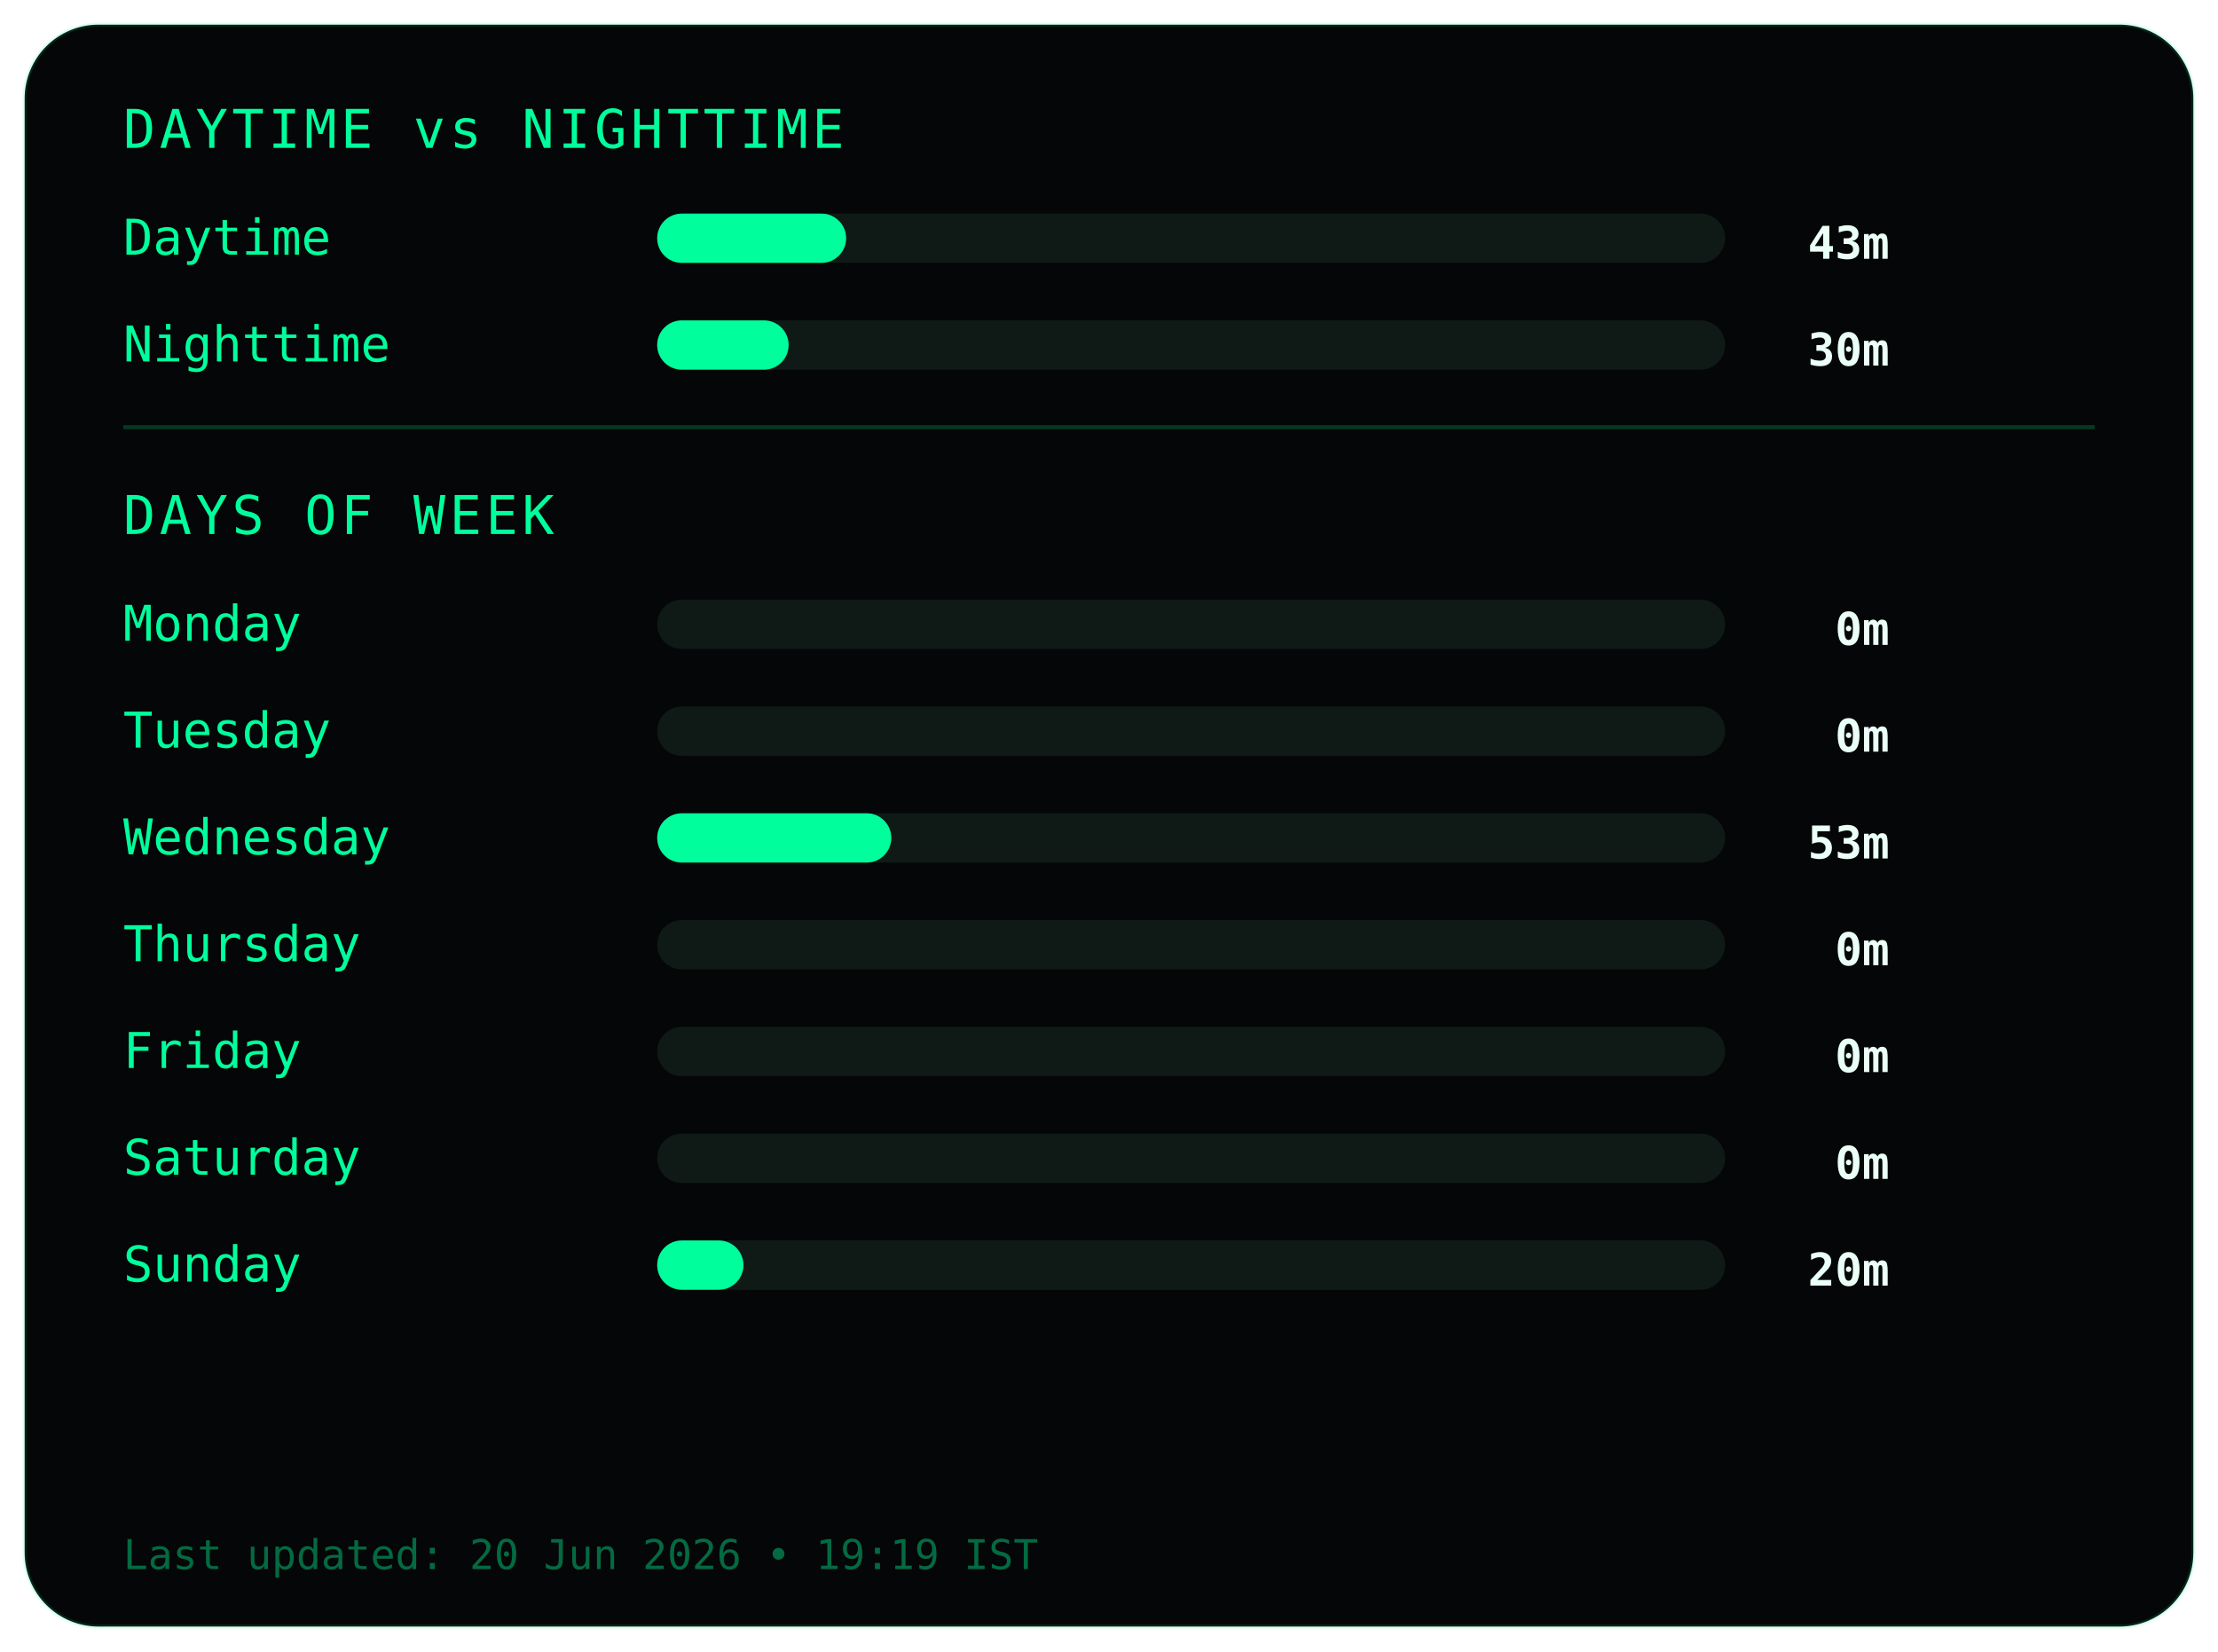
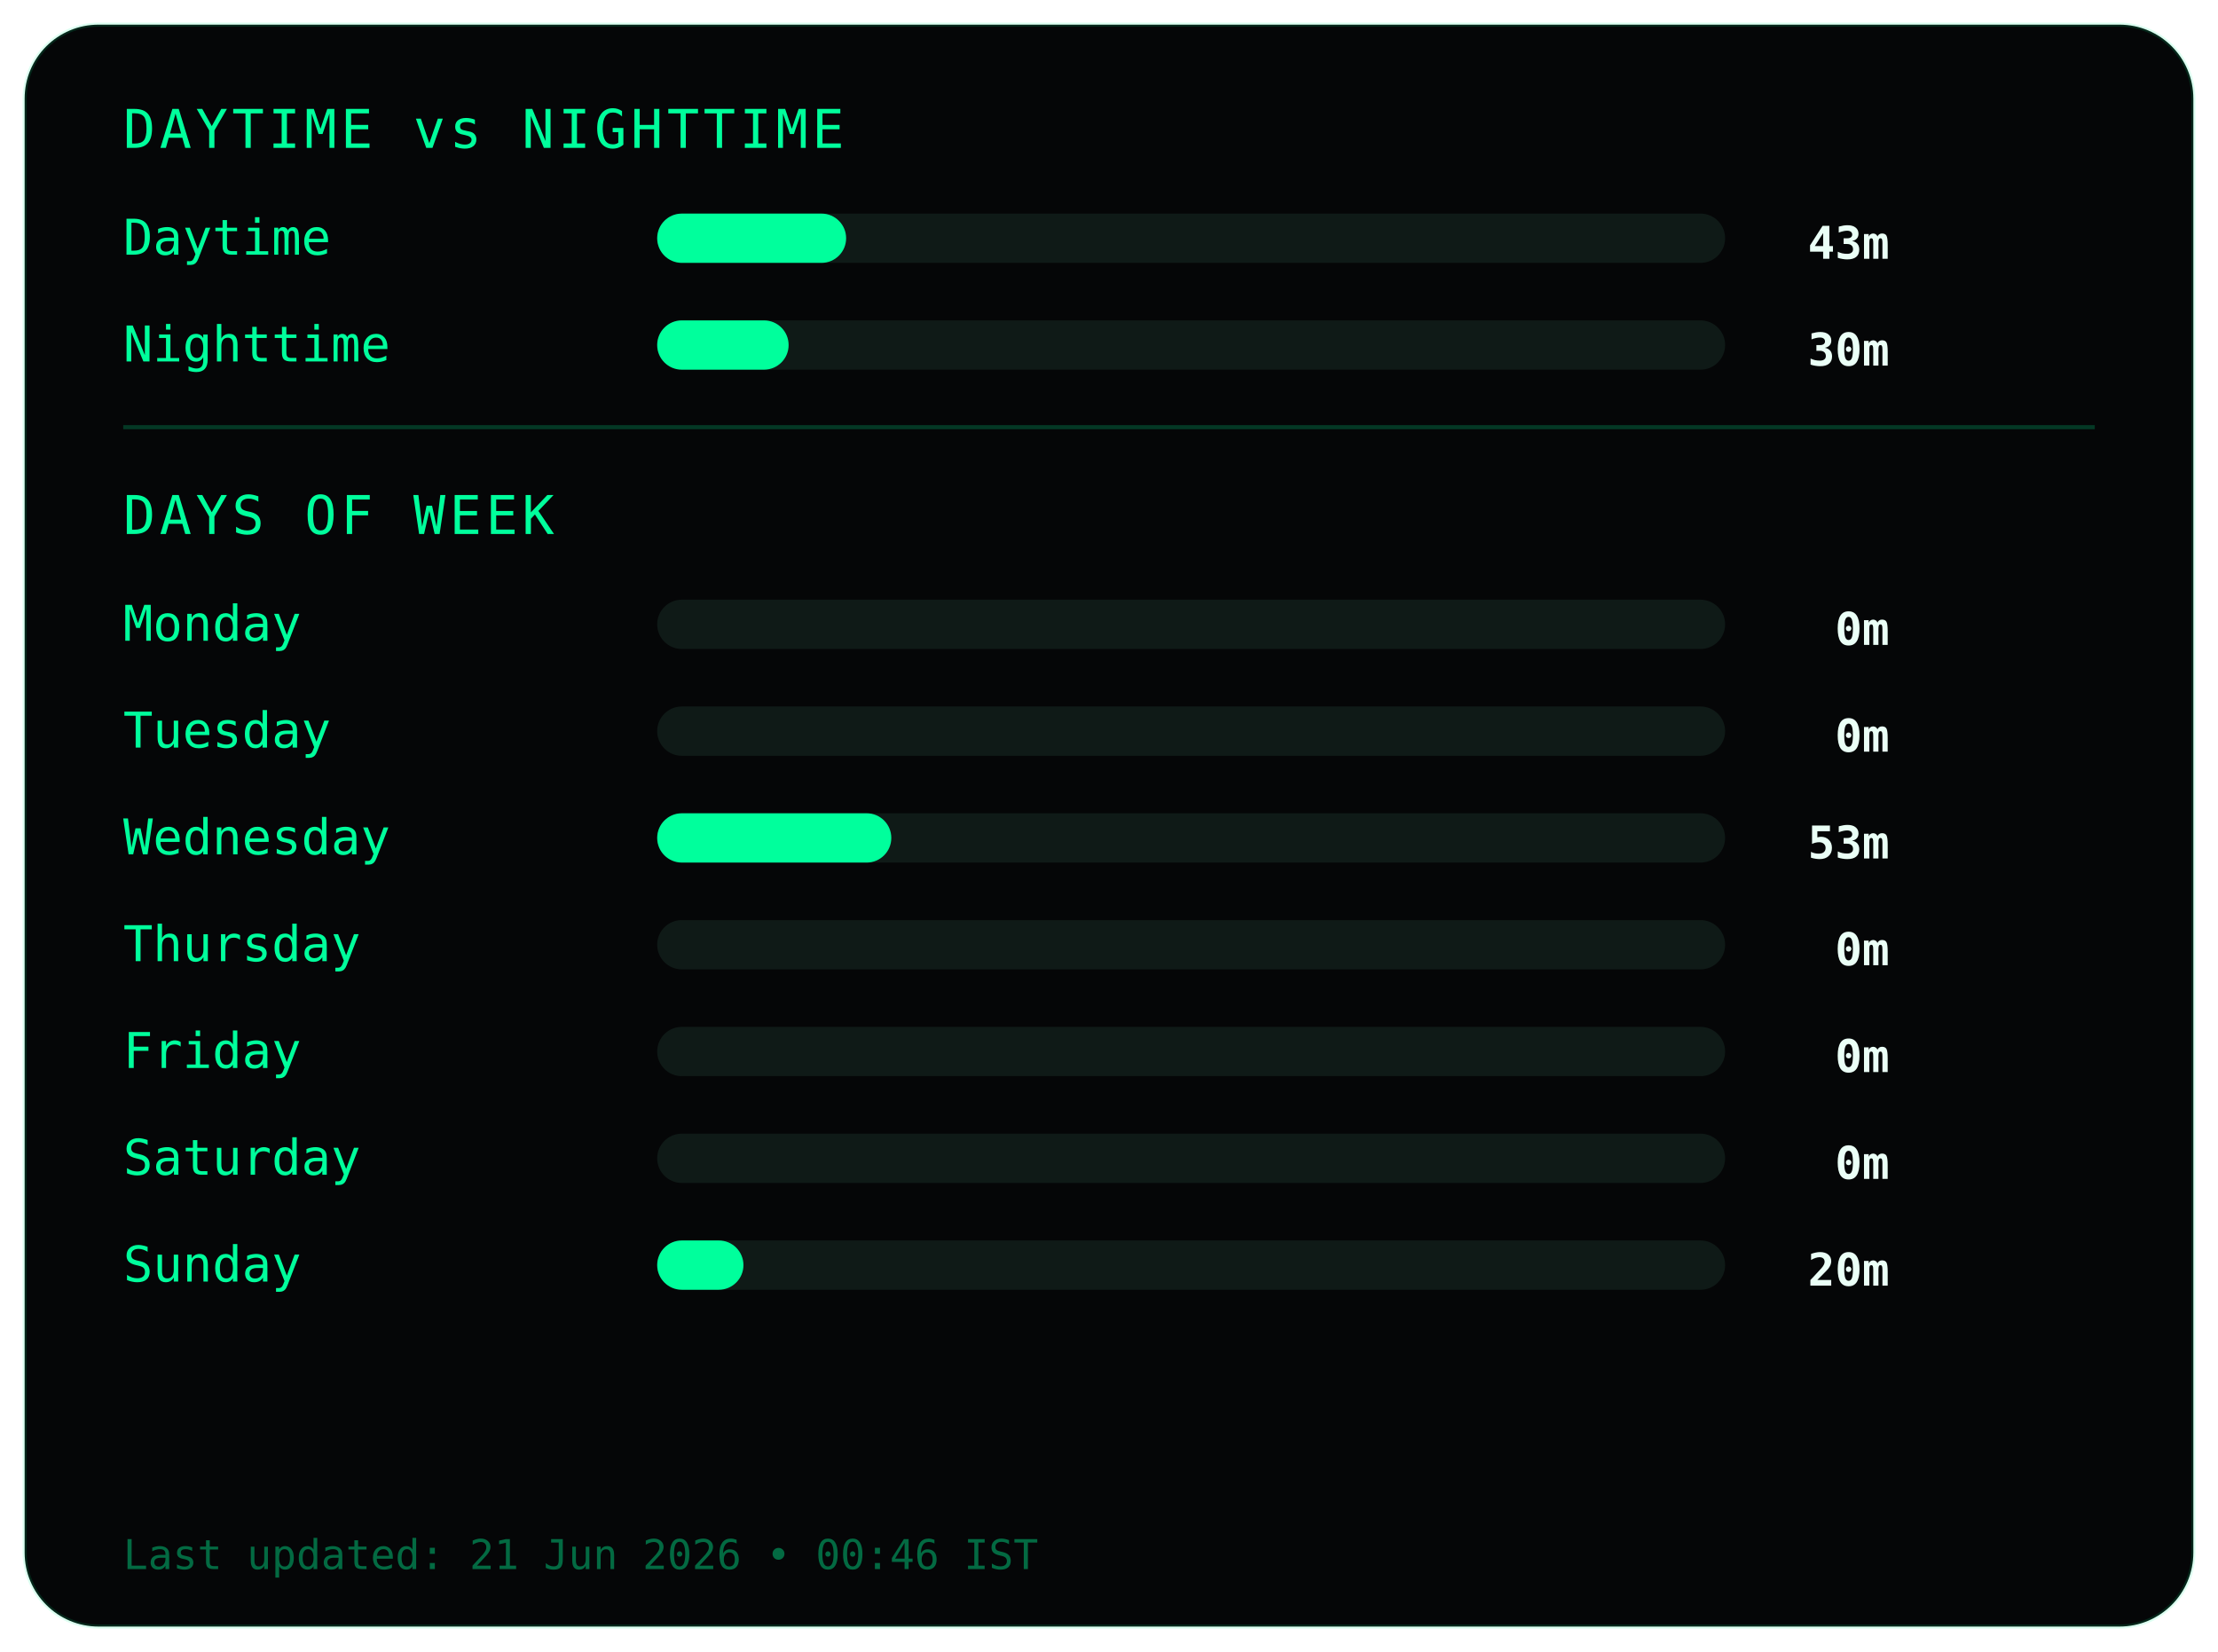
<svg xmlns="http://www.w3.org/2000/svg" width="540" height="402">
  <style>
.frame {
  fill:#050607;
  stroke:#00ff9c22;
  stroke-width:1;
}
.title {
  fill:#00ff9c;
  font-family:monospace;
  font-size:13px;
  letter-spacing:1px;
}
.label {
  fill:#00ff9c;
  font-family:monospace;
  font-size:12px;
}
.value {
  fill:#eafff6;
  font-family:monospace;
  font-size:11px;
  font-weight:bold;
  text-anchor:end;
}
.bar-bg { fill:#0f1a17; }
.bar { fill:#00ff9c; }
.divider { stroke:#00ff9c33; }
.footer {
  fill:#00ff9c66;
  font-family:monospace;
  font-size:10px;
}
</style>
  <rect class="frame" x="6" y="6" rx="18" width="528" height="390" />
  <text class="title" x="30" y="36">DAYTIME vs NIGHTTIME</text>
  <text class="label" x="30" y="62">Daytime</text>
  <rect class="bar-bg" x="160" y="52" width="260" height="12" rx="6" />
  <rect class="bar" x="160" y="52" width="46" height="12" rx="6" />
  <text class="value" x="460" y="63">43m</text>
  <text class="label" x="30" y="88">Nighttime</text>
  <rect class="bar-bg" x="160" y="78" width="260" height="12" rx="6" />
  <rect class="bar" x="160" y="78" width="32" height="12" rx="6" />
  <text class="value" x="460" y="89">30m</text>
  <line class="divider" x1="30" y1="104" x2="510" y2="104" />
  <text class="title" x="30" y="130">DAYS OF WEEK</text>
  <text class="label" x="30" y="156">Monday</text>
  <rect class="bar-bg" x="160" y="146" width="260" height="12" rx="6" />
  <rect class="bar" x="160" y="146" width="0" height="12" rx="6" />
  <text class="value" x="460" y="157">0m</text>
  <text class="label" x="30" y="182">Tuesday</text>
  <rect class="bar-bg" x="160" y="172" width="260" height="12" rx="6" />
  <rect class="bar" x="160" y="172" width="0" height="12" rx="6" />
  <text class="value" x="460" y="183">0m</text>
  <text class="label" x="30" y="208">Wednesday</text>
  <rect class="bar-bg" x="160" y="198" width="260" height="12" rx="6" />
  <rect class="bar" x="160" y="198" width="57" height="12" rx="6" />
  <text class="value" x="460" y="209">53m</text>
  <text class="label" x="30" y="234">Thursday</text>
  <rect class="bar-bg" x="160" y="224" width="260" height="12" rx="6" />
  <rect class="bar" x="160" y="224" width="0" height="12" rx="6" />
  <text class="value" x="460" y="235">0m</text>
  <text class="label" x="30" y="260">Friday</text>
  <rect class="bar-bg" x="160" y="250" width="260" height="12" rx="6" />
  <rect class="bar" x="160" y="250" width="0" height="12" rx="6" />
  <text class="value" x="460" y="261">0m</text>
  <text class="label" x="30" y="286">Saturday</text>
  <rect class="bar-bg" x="160" y="276" width="260" height="12" rx="6" />
  <rect class="bar" x="160" y="276" width="0" height="12" rx="6" />
  <text class="value" x="460" y="287">0m</text>
  <text class="label" x="30" y="312">Sunday</text>
  <rect class="bar-bg" x="160" y="302" width="260" height="12" rx="6" />
  <rect class="bar" x="160" y="302" width="21" height="12" rx="6" />
  <text class="value" x="460" y="313">20m</text>
  <text class="footer" x="30" y="382">
- Last updated: 20 Jun 2026 • 19:19 IST
+ Last updated: 21 Jun 2026 • 00:46 IST
</text>
</svg>
